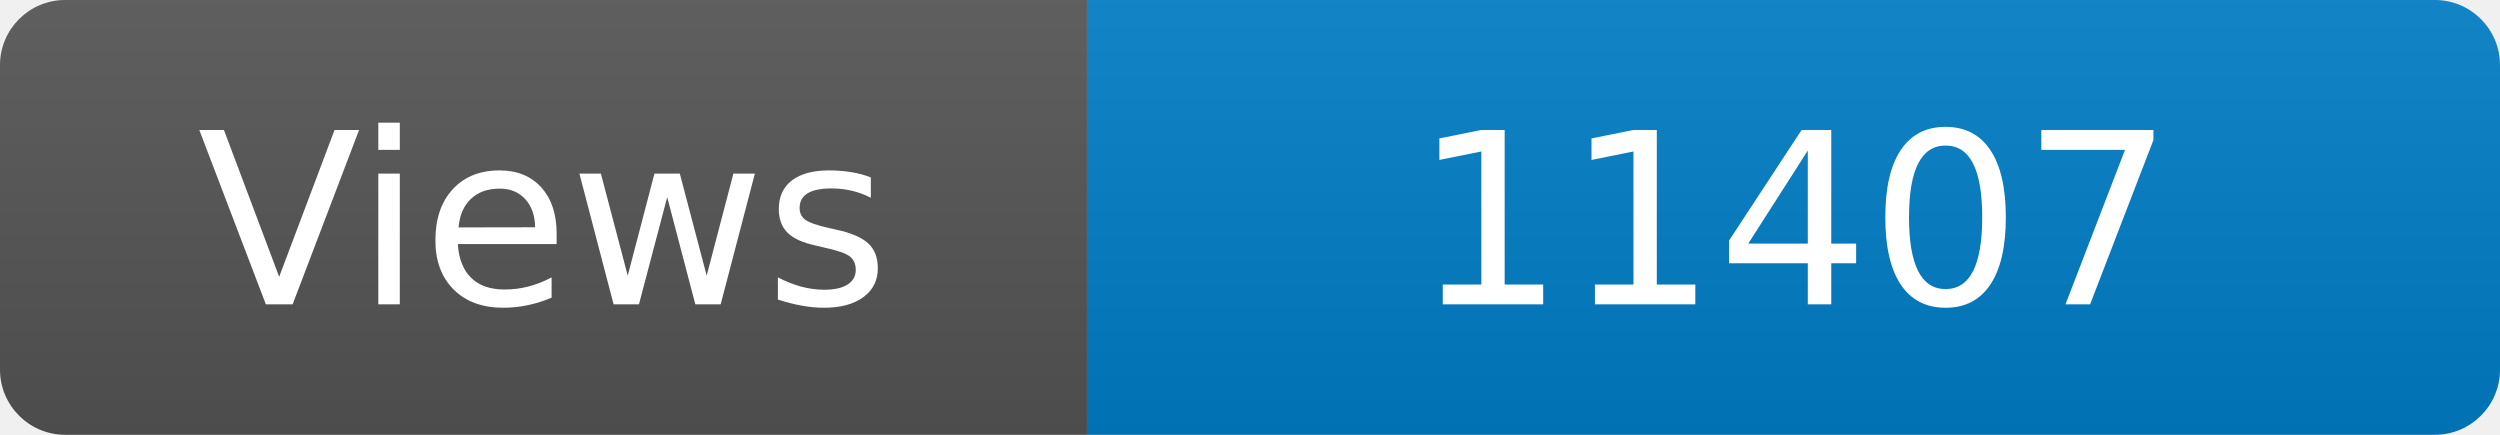
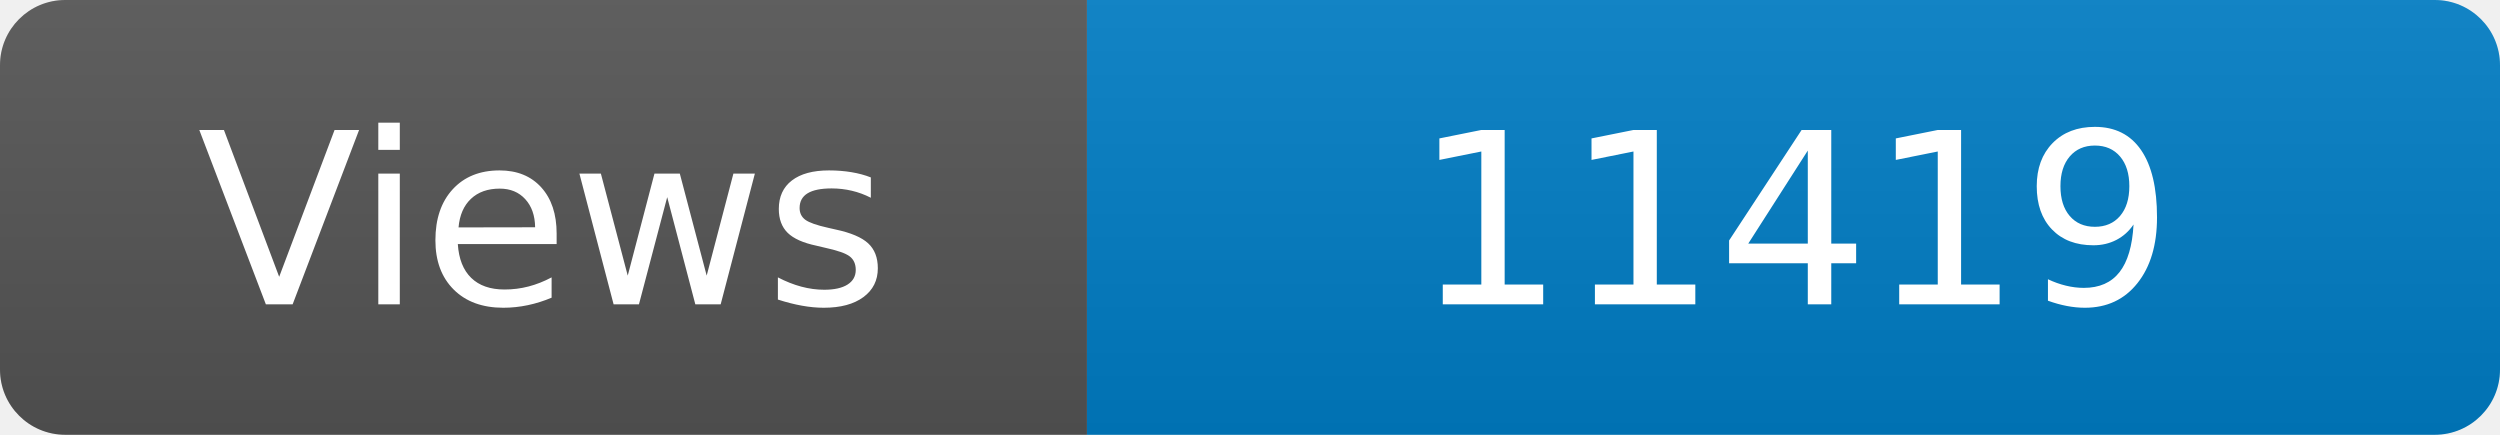
<svg xmlns="http://www.w3.org/2000/svg" width="115" height="20" role="img" aria-label="Maintained?: yes">
  <linearGradient id="s" x2="0" y2="100%">
    <stop offset="0" stop-color="#bbb" stop-opacity=".1" />
    <stop offset="1" stop-opacity=".1" />
  </linearGradient>
  <clipPath id="r">
    <rect width="115" height="20" rx="3" fill="#fff" />
  </clipPath>
  <g clip-path="url(#r)">
    <rect width="50" height="20" fill="#555" />
    <rect x="50" width="160" height="20" fill="#007ec6" />
    <rect width="115" height="20" fill="url(#s)" />
  </g>
  <g fill="#fff" text-anchor="middle" font-family="Verdana,Geneva,DejaVu Sans,sans-serif" font-size="110">
    <text x="250" y="140" transform="scale(.1)" fill="#fff">Views</text>
-     <text x="825" y="140" transform="scale(.1)" fill="#fff">11407</text>
+     <text x="825" y="140" transform="scale(.1)" fill="#fff">11419</text>
  </g>
</svg>
